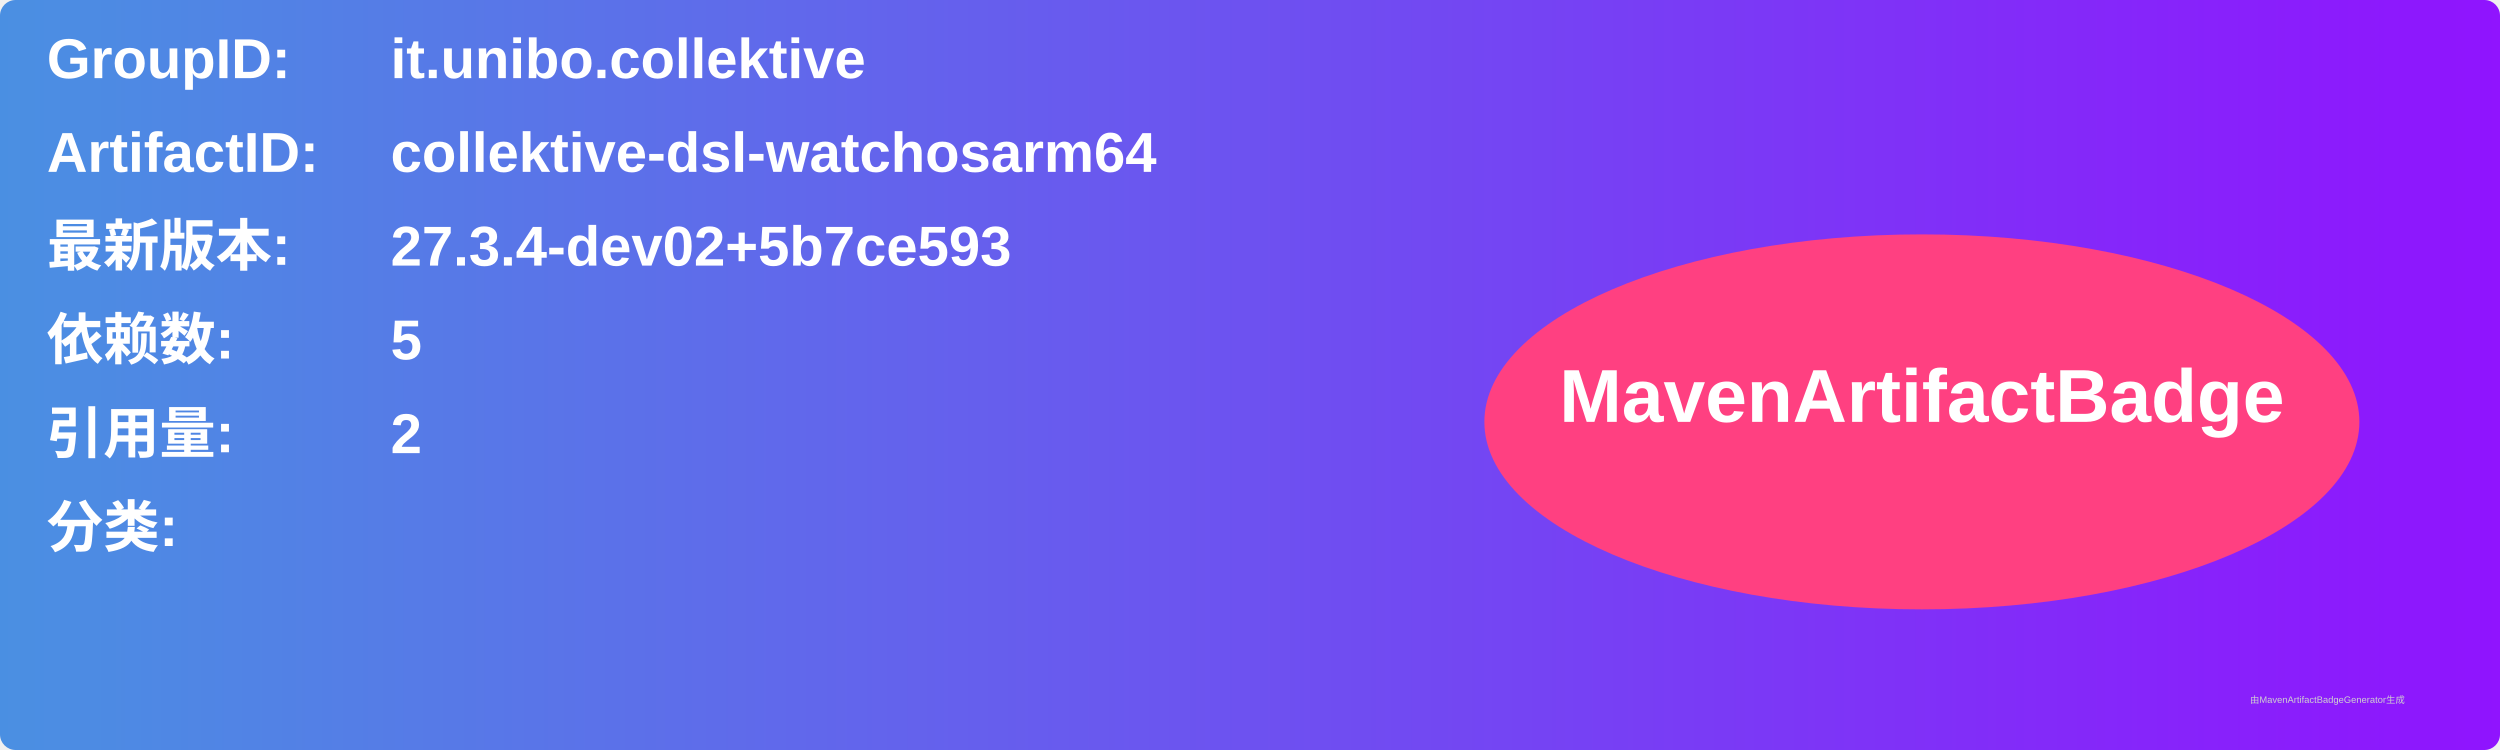
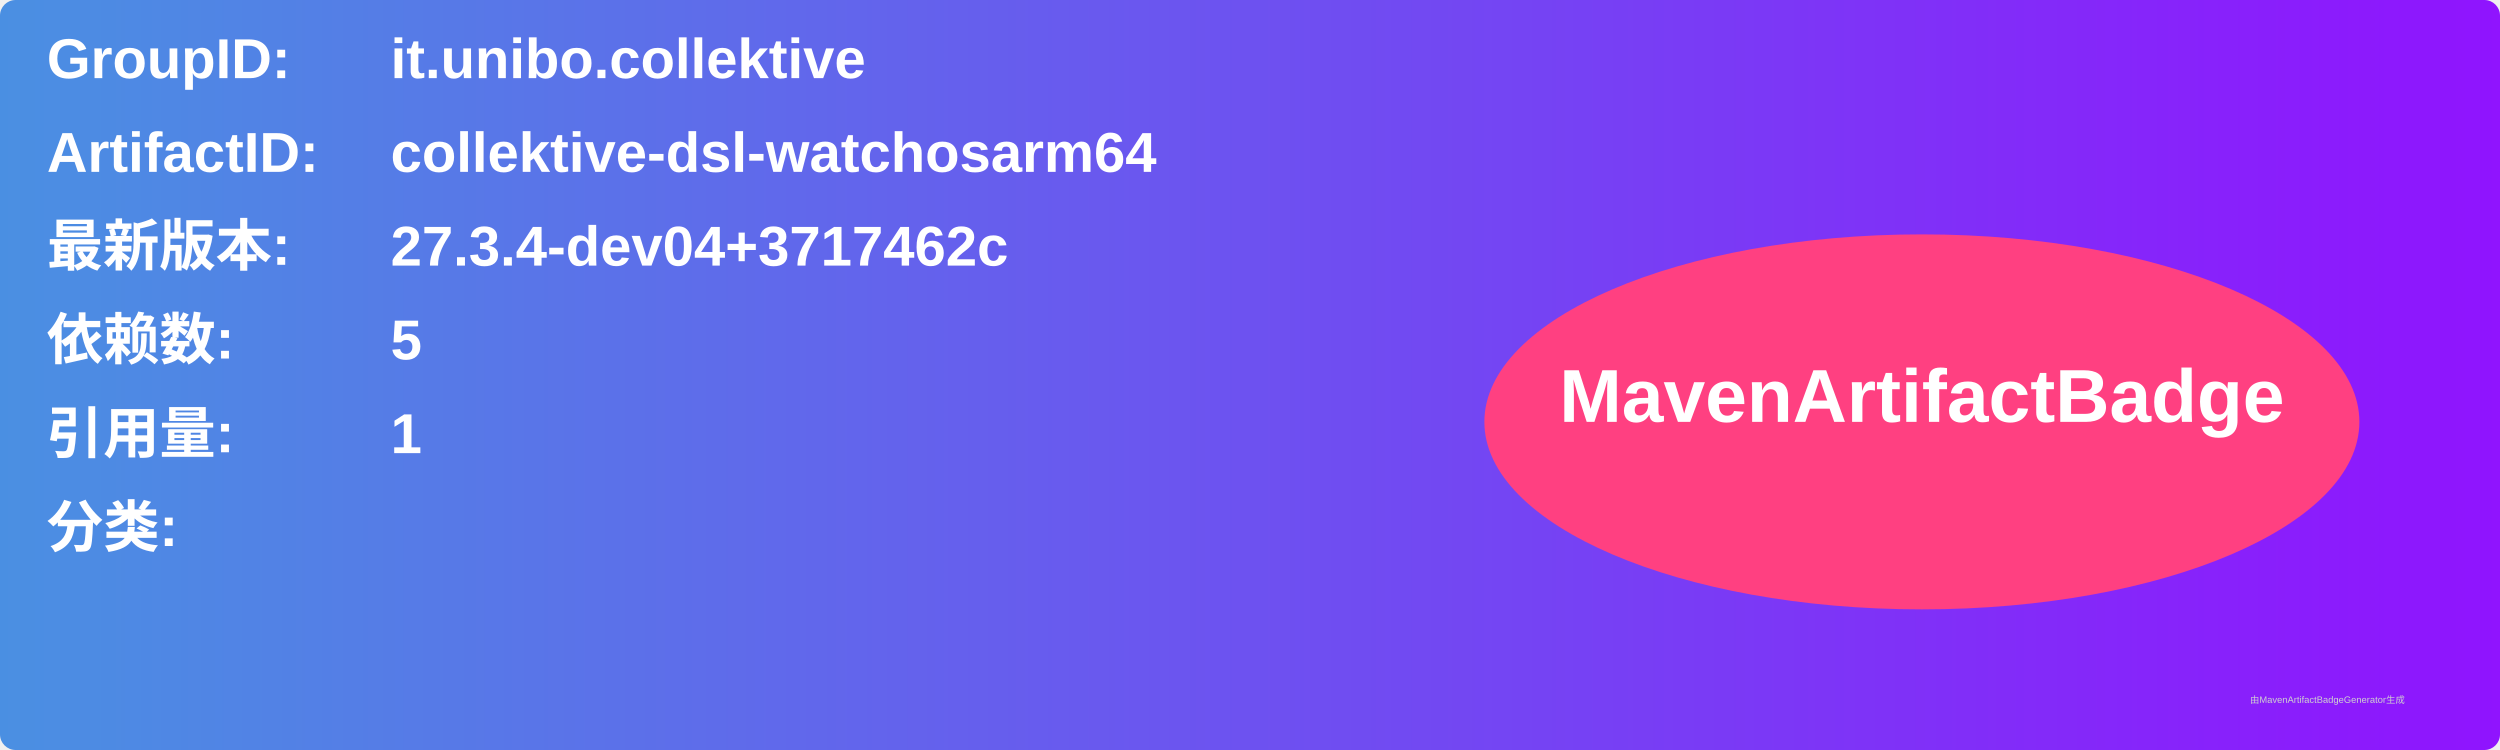
<svg xmlns="http://www.w3.org/2000/svg" width="800" height="240" viewBox="0 0 800 240">
  <linearGradient id="grad" x1="0%" y1="0%" x2="100%" y2="0%">
    <stop offset="0%" stop-color="#4a90e2" />
    <stop offset="100%" stop-color="#9013fe" />
  </linearGradient>
  <rect width="100%" height="100%" rx="5" ry="5" fill="url(#grad)" />
  <g transform="translate(15, 15)">
    <text x="0" y="10" font-family="Arial" font-size="18" fill="white" font-weight="bold" width="260">GroupID:</text>
    <text x="110" y="10" font-family="Arial" font-size="18" fill="white" font-weight="bold" width="460">it.unibo.collektive</text>
    <text x="0" y="40" font-family="Arial" font-size="18" fill="white" font-weight="bold" width="260">ArtifactID:</text>
    <text x="110" y="40" font-family="Arial" font-size="18" fill="white" font-weight="bold" width="460">collektive-dsl-watchosarm64</text>
    <text x="0" y="70" font-family="Arial" font-size="18" fill="white" font-weight="bold">最新版本:</text>
    <text x="110" y="70" font-family="Arial" font-size="18" fill="white" font-weight="bold">
-       <tspan font-weight="bold">27.3.4-dev02+5b7ce593</tspan>
+       <tspan font-weight="bold">27.3.4-dev04+3717462c</tspan>
    </text>
    <text x="0" y="100" font-family="Arial" font-size="18" fill="white" font-weight="bold">依赖数: </text>
    <text x="110" y="100" font-family="Arial" font-size="18" fill="white">
      <tspan font-weight="bold">5</tspan>
    </text>
    <text x="0" y="130" font-family="Arial" font-size="18" fill="white" font-weight="bold">引用量: </text>
    <text x="110" y="130" font-family="Arial" font-size="18" fill="white">
-       <tspan font-weight="bold">2</tspan>
+       <tspan font-weight="bold">1</tspan>
    </text>
    <text x="0" y="160" font-family="Arial" font-size="18" fill="white" font-weight="bold">分类:</text>
    <text x="10" y="190" font-family="Arial" font-size="10" fill="white">
      <tspan font-weight="bold" />
    </text>
    <ellipse cx="600" cy="120" rx="140" ry="60" fill="#ff4081" />
    <text x="600" y="120" text-anchor="middle" font-family="Arial" font-size="24" fill="white" font-weight="bold">MavenArtifactBadge</text>
  </g>
  <text x="720" y="225" font-family="Arial" font-size="3" fill="#d0d0d0">由MavenArtifactBadgeGenerator生成</text>
</svg>
